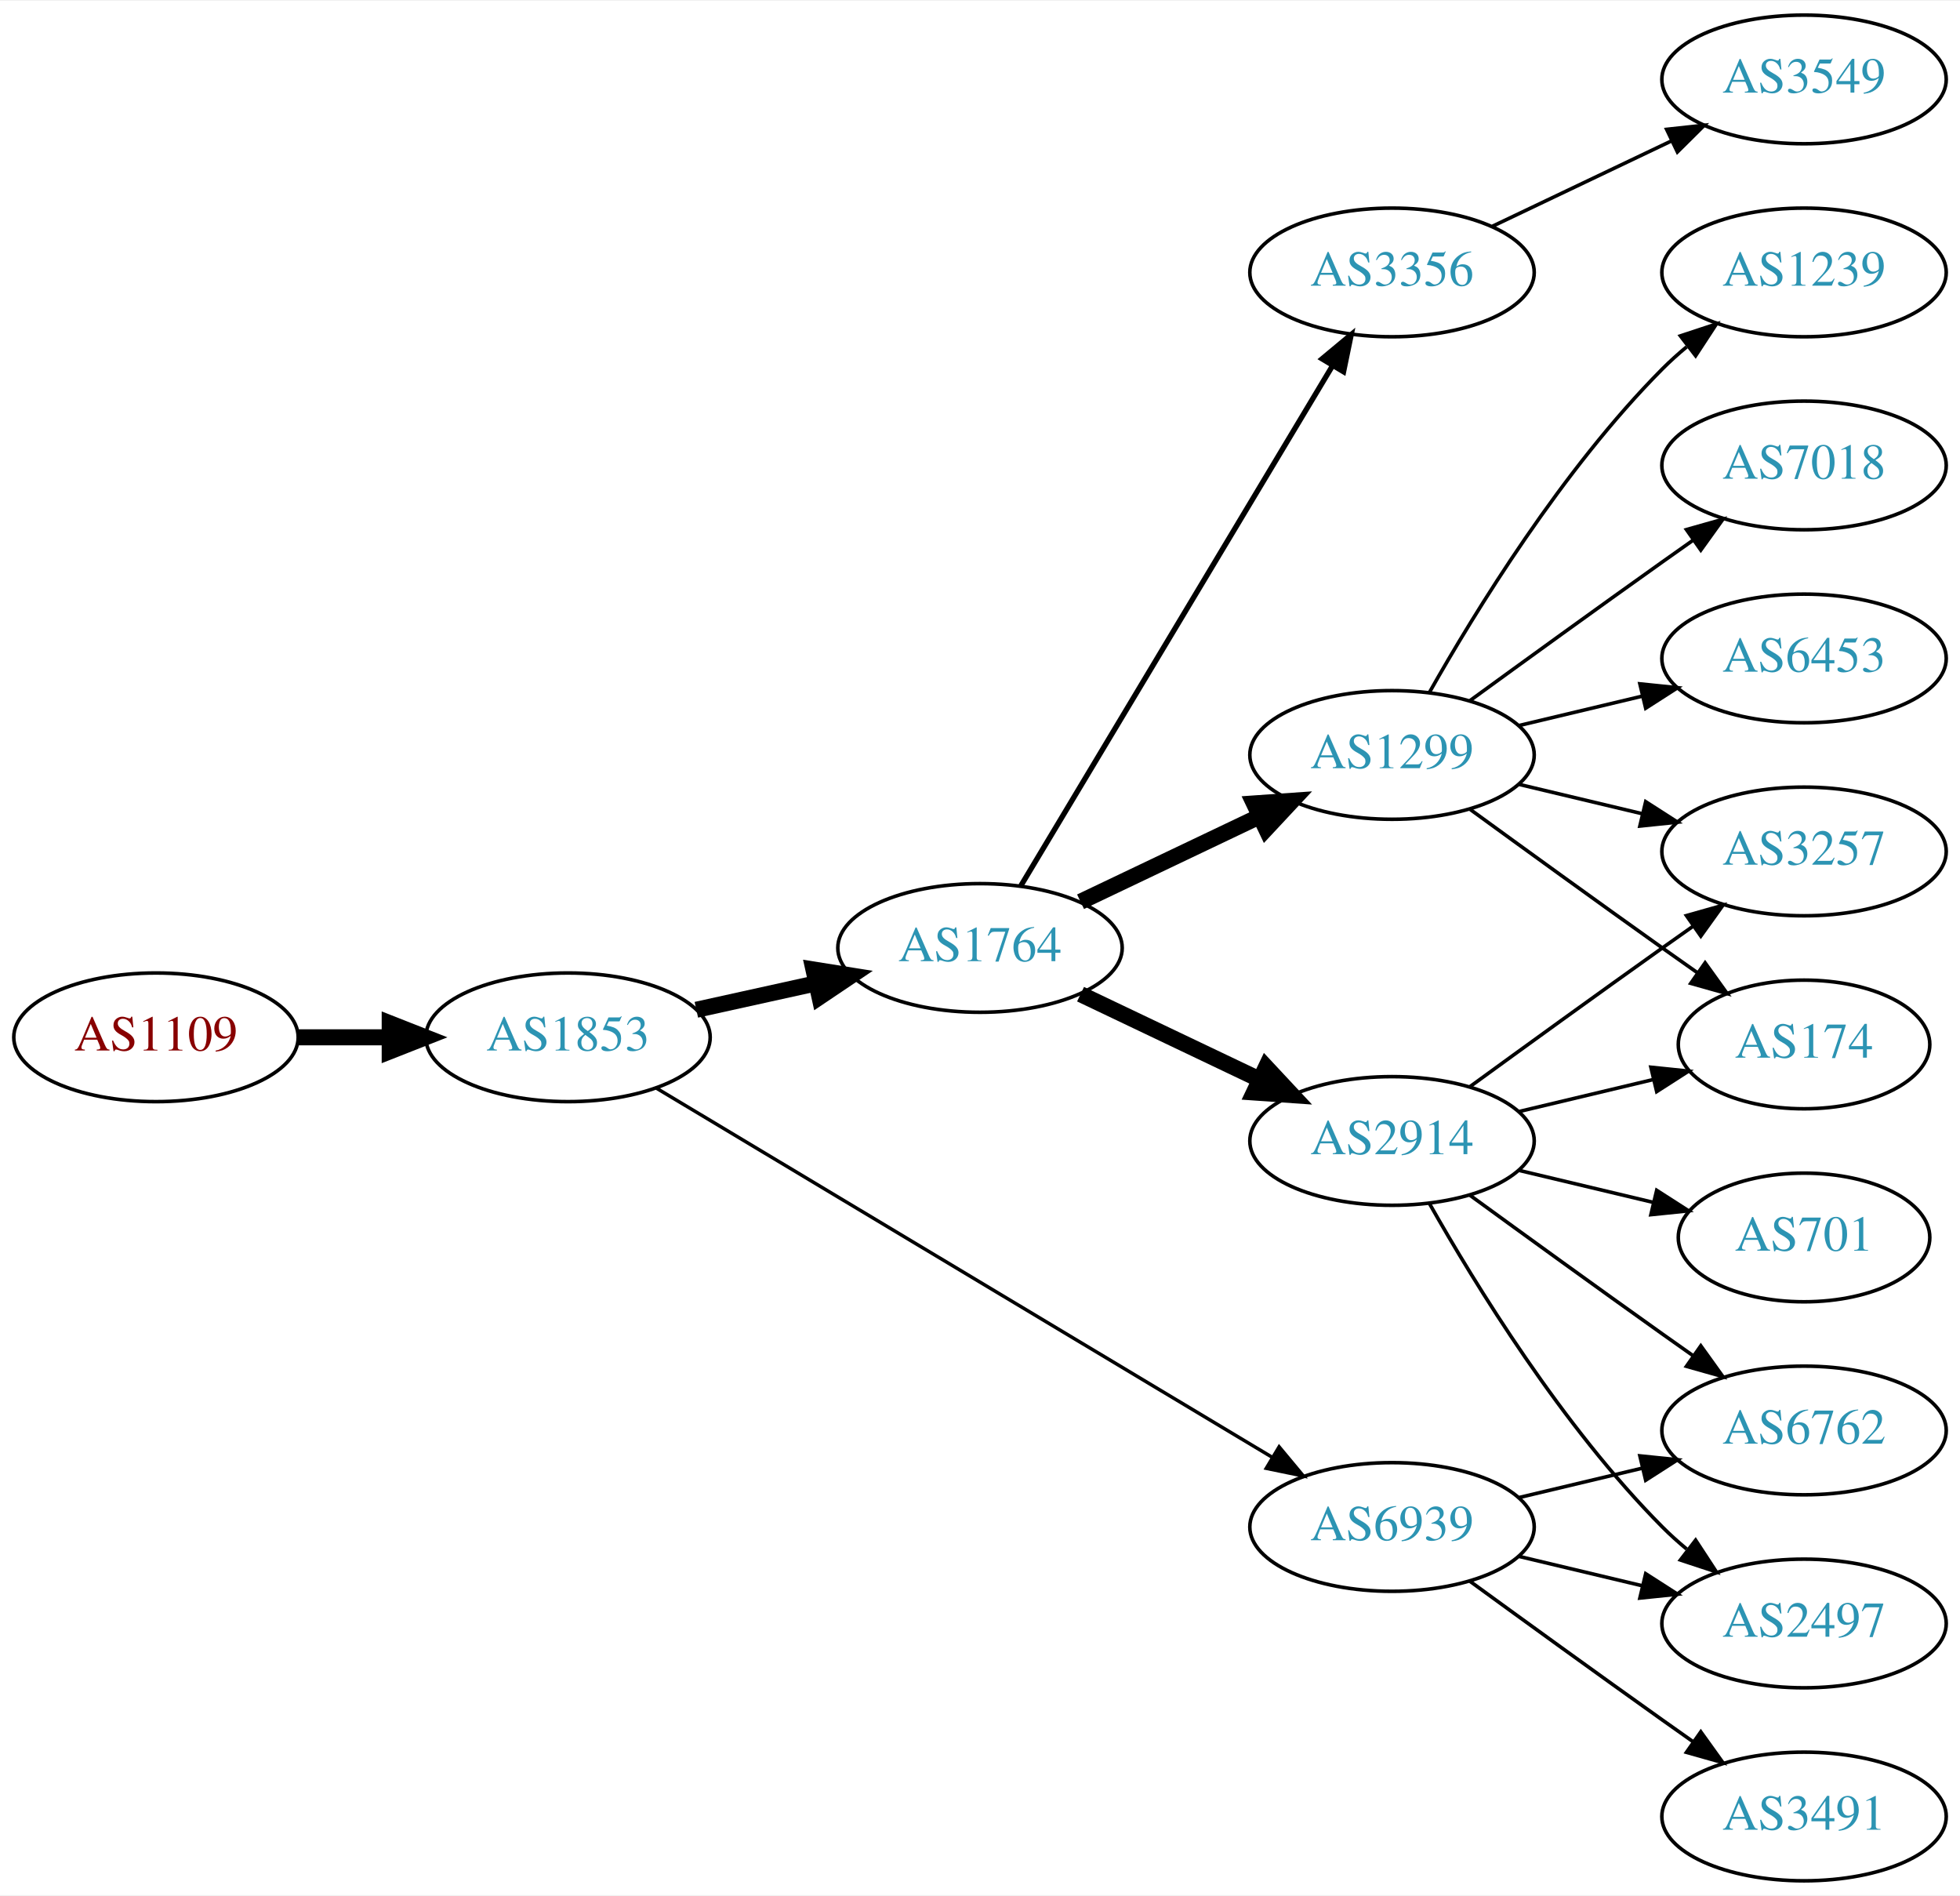
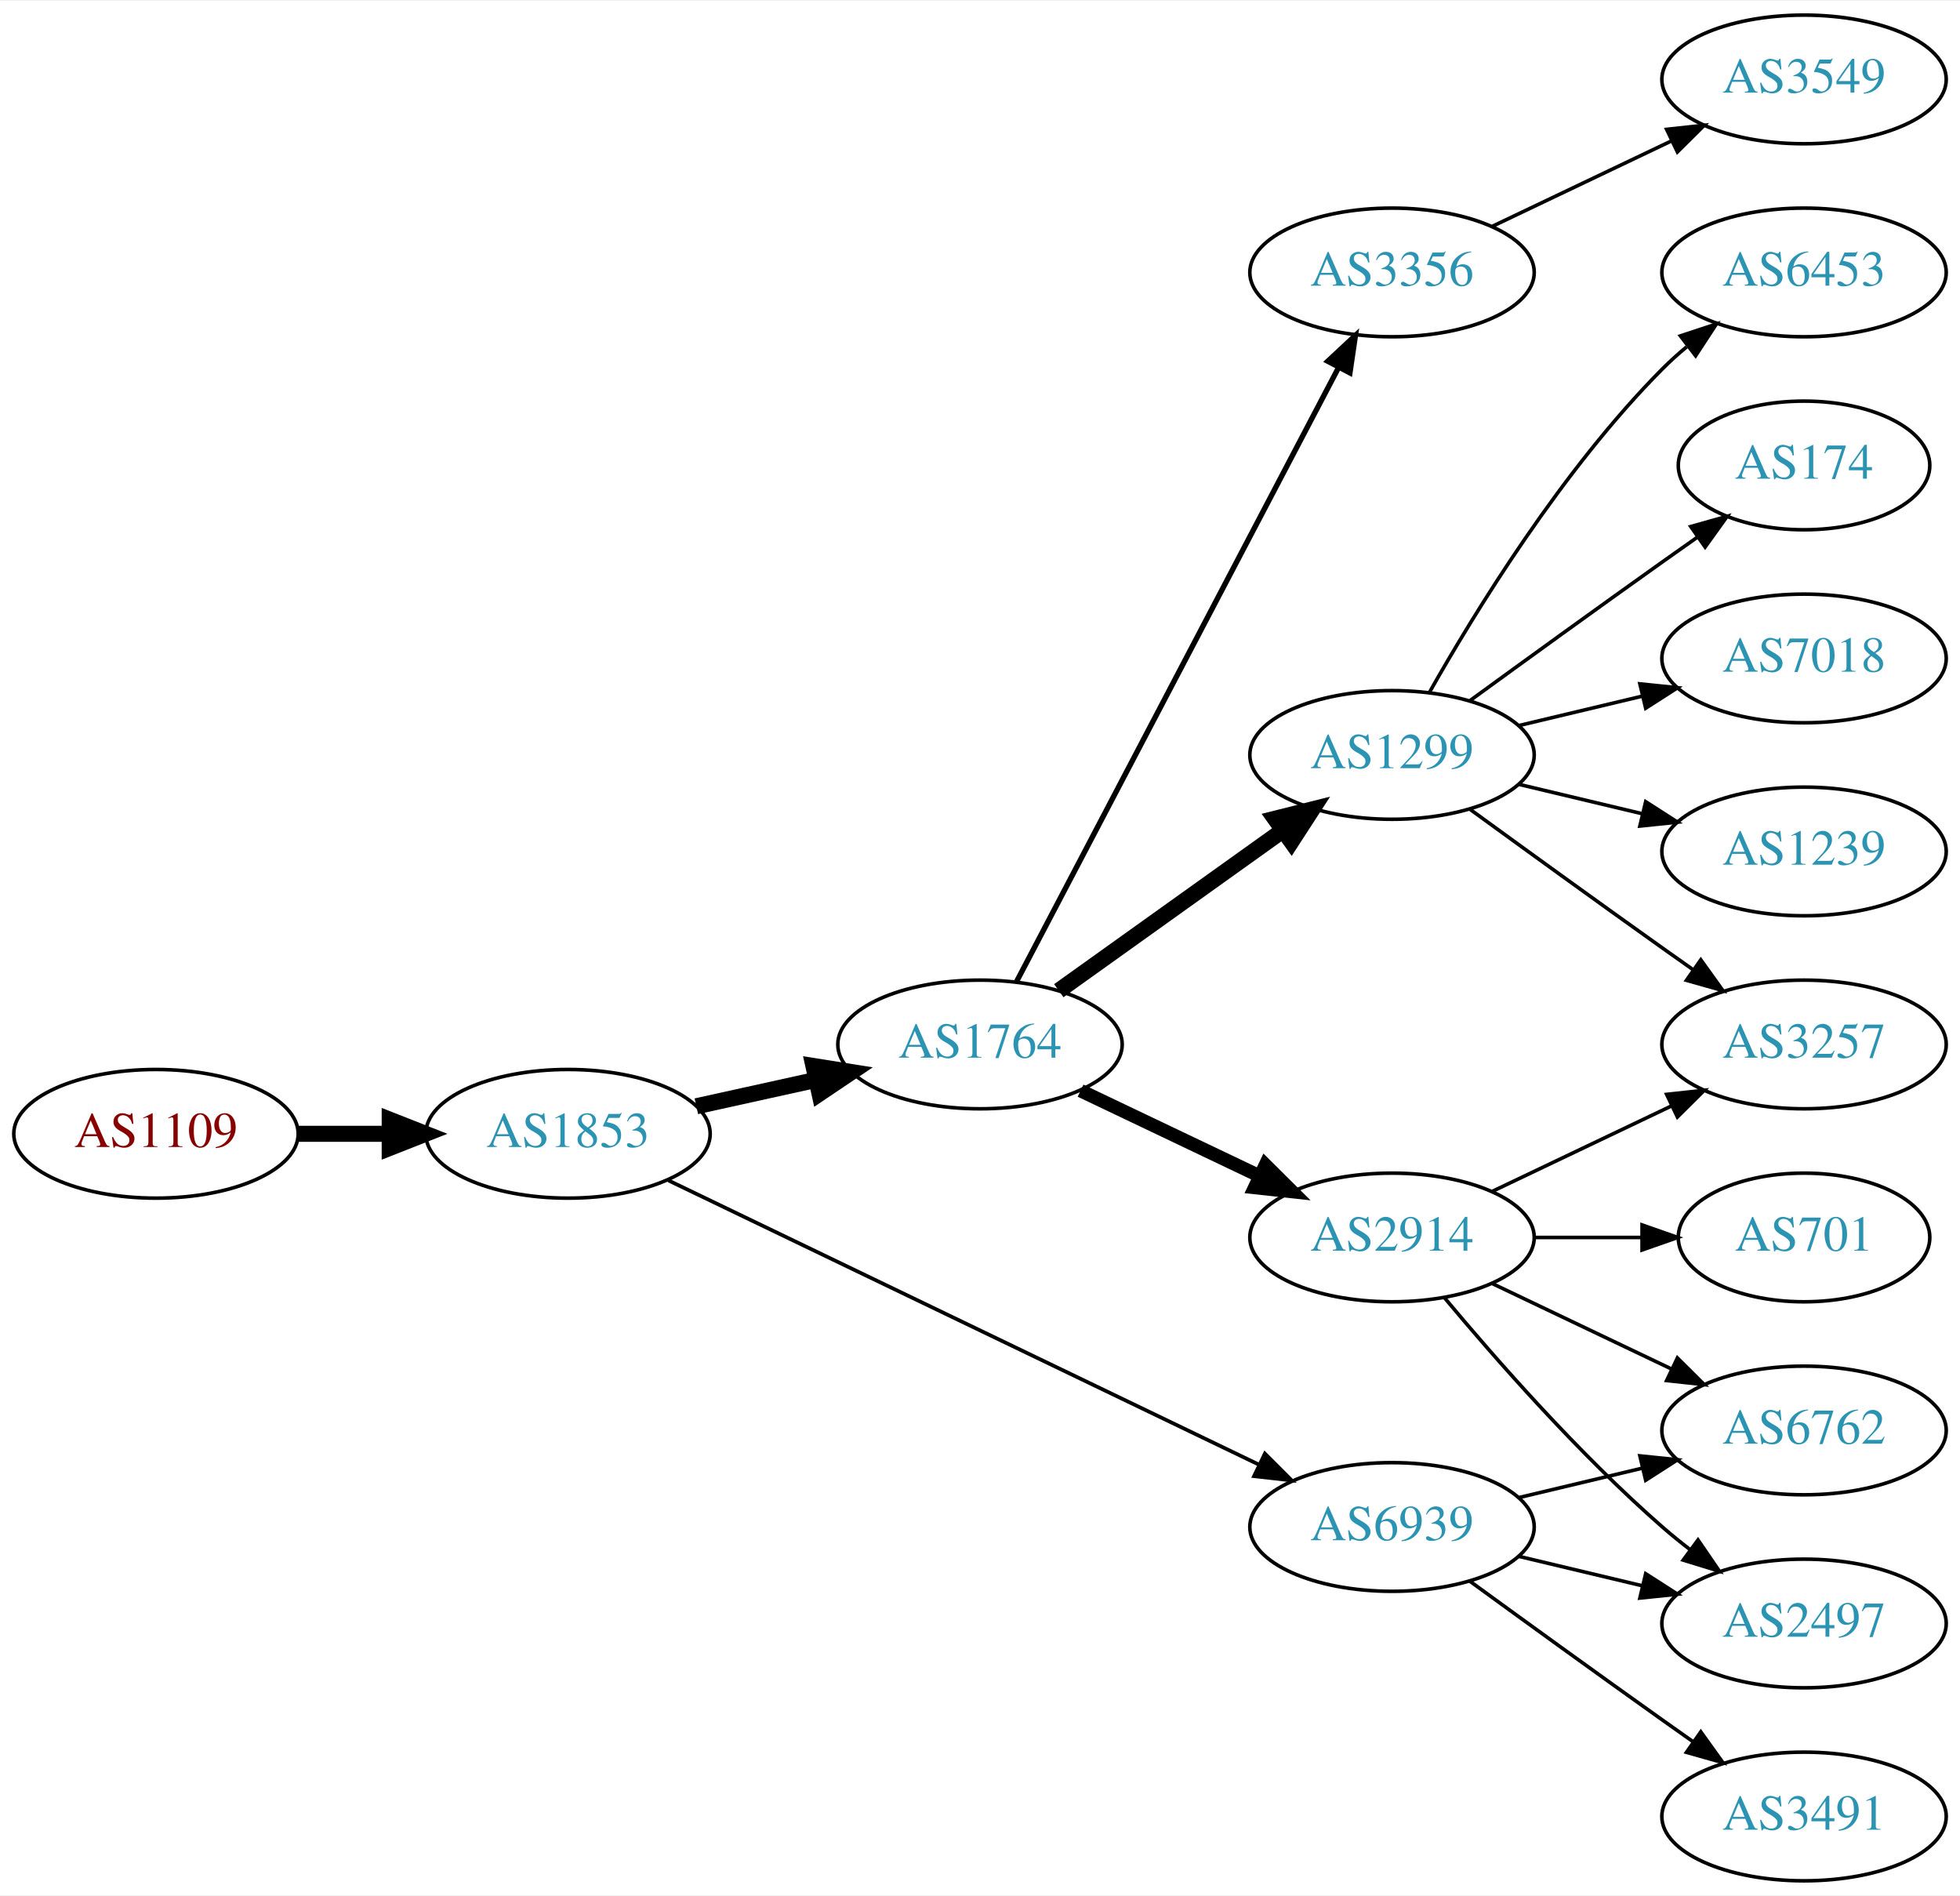
<svg xmlns="http://www.w3.org/2000/svg" xmlns:xlink="http://www.w3.org/1999/xlink" width="548pt" height="530pt" viewBox="0.00 0.00 548.46 530.00">
  <g id="graph0" class="graph" transform="scale(1 1) rotate(0) translate(4 526)">
    <polygon fill="white" stroke="none" points="-4,4 -4,-526 544.465,-526 544.465,4 -4,4" />
    <g id="node1" class="node">
      <g id="a_node1">
        <a xlink:href="/asn/1109" xlink:title="AS1109 ~ University of Salzburg [AT]">
-           <ellipse fill="#ffffff" stroke="black" cx="39.647" cy="-236" rx="39.794" ry="18" />
-           <text text-anchor="middle" x="39.647" y="-232.3" font-family="Times,serif" font-size="14.00" fill="#880000">AS1109</text>
+           <ellipse fill="#ffffff" stroke="black" cx="39.647" cy="-209" rx="39.794" ry="18" />
+           <text text-anchor="middle" x="39.647" y="-205.3" font-family="Times,serif" font-size="14.00" fill="#880000">AS1109</text>
        </a>
      </g>
    </g>
    <g id="node2" class="node">
      <g id="a_node2">
        <a xlink:href="/asn/1853" xlink:title="AS1853 ~ ACOnet Backbone [AT]">
-           <ellipse fill="#ffffff" stroke="black" cx="154.939" cy="-236" rx="39.794" ry="18" />
-           <text text-anchor="middle" x="154.939" y="-232.3" font-family="Times,serif" font-size="14.00" fill="#2c94b3">AS1853</text>
+           <ellipse fill="#ffffff" stroke="black" cx="154.939" cy="-209" rx="39.794" ry="18" />
+           <text text-anchor="middle" x="154.939" y="-205.3" font-family="Times,serif" font-size="14.00" fill="#2c94b3">AS1853</text>
        </a>
      </g>
    </g>
    <g id="edge1" class="edge">
-       <path fill="none" stroke="black" stroke-width="4.5" d="M79.319,-236C87.522,-236 96.286,-236 104.818,-236" />
-       <polygon fill="black" stroke="black" stroke-width="4.5" points="105.057,-239.938 115.057,-236 105.057,-232.063 105.057,-239.938" />
+       <path fill="none" stroke="black" stroke-width="4.5" d="M79.319,-209C87.522,-209 96.286,-209 104.818,-209" />
+       <polygon fill="black" stroke="black" stroke-width="4.5" points="105.057,-212.938 115.057,-209 105.057,-205.063 105.057,-212.938" />
    </g>
    <g id="node3" class="node">
      <g id="a_node3">
        <a xlink:href="/asn/1764" xlink:title="AS1764 ~ NEXTLAYER-AS [AT]">
-           <ellipse fill="#ffffff" stroke="black" cx="270.232" cy="-261" rx="39.794" ry="18" />
-           <text text-anchor="middle" x="270.232" y="-257.3" font-family="Times,serif" font-size="14.00" fill="#2c94b3">AS1764</text>
+           <ellipse fill="#ffffff" stroke="black" cx="270.232" cy="-234" rx="39.794" ry="18" />
+           <text text-anchor="middle" x="270.232" y="-230.3" font-family="Times,serif" font-size="14.00" fill="#2c94b3">AS1764</text>
        </a>
      </g>
    </g>
    <g id="edge2" class="edge">
-       <path fill="none" stroke="black" stroke-width="4.5" d="M190.856,-243.705C201.408,-246.033 213.147,-248.624 224.26,-251.076" />
-       <polygon fill="black" stroke="black" stroke-width="4.5" points="223.623,-254.968 234.237,-253.278 225.32,-247.278 223.623,-254.968" />
+       <path fill="none" stroke="black" stroke-width="4.5" d="M190.856,-216.705C201.408,-219.033 213.147,-221.624 224.26,-224.076" />
+       <polygon fill="black" stroke="black" stroke-width="4.5" points="223.623,-227.968 234.237,-226.278 225.32,-220.278 223.623,-227.968" />
    </g>
    <g id="node4" class="node">
      <g id="a_node4">
        <a xlink:href="/asn/6939" xlink:title="AS6939 ~ Hurricane Electric LLC [US]">
          <ellipse fill="#ffffff" stroke="black" cx="385.525" cy="-99" rx="39.794" ry="18" />
          <text text-anchor="middle" x="385.525" y="-95.3" font-family="Times,serif" font-size="14.00" fill="#2c94b3">AS6939</text>
        </a>
      </g>
    </g>
    <g id="edge3" class="edge">
-       <path fill="none" stroke="black" stroke-width="0.964" d="M179.541,-221.855C220.606,-197.243 305.264,-146.504 351.911,-118.547" />
-       <polygon fill="black" stroke="black" stroke-width="0.964" points="353.931,-121.417 360.71,-113.274 350.333,-115.412 353.931,-121.417" />
+       <path fill="none" stroke="black" stroke-width="1.038" d="M183.059,-195.95C224.131,-176.185 302.18,-138.626 348.145,-116.507" />
+       <polygon fill="black" stroke="black" stroke-width="1.038" points="349.948,-119.524 357.441,-112.033 346.913,-113.216 349.948,-119.524" />
    </g>
    <g id="node5" class="node">
      <g id="a_node5">
+         <a xlink:href="/asn/2914" xlink:title="AS2914 ~ NTT America, Inc. [US]">
+           <ellipse fill="#ffffff" stroke="black" cx="385.525" cy="-180" rx="39.794" ry="18" />
+           <text text-anchor="middle" x="385.525" y="-176.3" font-family="Times,serif" font-size="14.00" fill="#2c94b3">AS2914</text>
+         </a>
+       </g>
+     </g>
+     <g id="edge4" class="edge">
+       <path fill="none" stroke="black" stroke-width="3.75" d="M298.369,-221.066C313.363,-213.919 332.184,-204.948 348.407,-197.215" />
+       <polygon fill="black" stroke="black" stroke-width="3.75" points="350.089,-200.291 357.61,-192.829 347.077,-193.972 350.089,-200.291" />
+     </g>
+     <g id="node6" class="node">
+       <g id="a_node6">
        <a xlink:href="/asn/1299" xlink:title="AS1299 ~ Telia Carrier [EU]">
          <ellipse fill="#ffffff" stroke="black" cx="385.525" cy="-315" rx="39.794" ry="18" />
          <text text-anchor="middle" x="385.525" y="-311.3" font-family="Times,serif" font-size="14.00" fill="#2c94b3">AS1299</text>
        </a>
      </g>
    </g>
-     <g id="edge4" class="edge">
-       <path fill="none" stroke="black" stroke-width="4.5" d="M298.369,-273.934C313.363,-281.081 332.184,-290.052 348.407,-297.785" />
-       <polygon fill="black" stroke="black" stroke-width="4.5" points="346.889,-301.423 357.61,-302.171 350.277,-294.314 346.889,-301.423" />
-     </g>
-     <g id="node6" class="node">
-       <g id="a_node6">
-         <a xlink:href="/asn/2914" xlink:title="AS2914 ~ NTT America, Inc. [US]">
-           <ellipse fill="#ffffff" stroke="black" cx="385.525" cy="-207" rx="39.794" ry="18" />
-           <text text-anchor="middle" x="385.525" y="-203.3" font-family="Times,serif" font-size="14.00" fill="#2c94b3">AS2914</text>
-         </a>
-       </g>
-     </g>
    <g id="edge5" class="edge">
-       <path fill="none" stroke="black" stroke-width="4.5" d="M298.369,-248.066C313.363,-240.919 332.184,-231.948 348.407,-224.215" />
-       <polygon fill="black" stroke="black" stroke-width="4.5" points="350.277,-227.686 357.61,-219.829 346.889,-220.577 350.277,-227.686" />
+       <path fill="none" stroke="black" stroke-width="4.5" d="M292.276,-249.046C309.891,-261.639 335.229,-279.755 354.895,-293.816" />
+       <polygon fill="black" stroke="black" stroke-width="4.5" points="352.785,-297.147 363.21,-299.76 357.365,-290.741 352.785,-297.147" />
    </g>
    <g id="node7" class="node">
      <g id="a_node7">
        <a xlink:href="/asn/3356" xlink:title="AS3356 ~ Level 3 Parent, LLC [US]">
          <ellipse fill="#ffffff" stroke="black" cx="385.525" cy="-450" rx="39.794" ry="18" />
          <text text-anchor="middle" x="385.525" y="-446.3" font-family="Times,serif" font-size="14.00" fill="#2c94b3">AS3356</text>
        </a>
      </g>
    </g>
    <g id="edge6" class="edge">
-       <path fill="none" stroke="black" stroke-width="1.5" d="M281.688,-278.442C301.669,-311.775 345.374,-384.686 368.86,-423.866" />
-       <polygon fill="black" stroke="black" stroke-width="1.5" points="365.952,-425.823 374.095,-432.6 371.956,-422.224 365.952,-425.823" />
-     </g>
-     <g id="node10" class="node">
-       <g id="a_node10">
-         <a xlink:href="/asn/2497" xlink:title="AS2497 ~ Internet Initiative Japan Inc. [JP]">
-           <ellipse fill="#ffffff" stroke="black" cx="500.818" cy="-72" rx="39.794" ry="18" />
-           <text text-anchor="middle" x="500.818" y="-68.3" font-family="Times,serif" font-size="14.00" fill="#2c94b3">AS2497</text>
-         </a>
-       </g>
-     </g>
-     <g id="edge14" class="edge">
-       <path fill="none" stroke="black" d="M421.133,-90.752C432.004,-88.162 444.158,-85.265 455.601,-82.538" />
-       <polygon fill="black" stroke="black" points="456.507,-85.92 465.423,-80.197 454.884,-79.111 456.507,-85.92" />
-     </g>
-     <g id="node12" class="node">
-       <g id="a_node12">
-         <a xlink:href="/asn/6762" xlink:title="AS6762 ~ TELECOM ITALIA SPARKLE S.p.A. [IT]">
-           <ellipse fill="#ffffff" stroke="black" cx="500.818" cy="-126" rx="39.794" ry="18" />
-           <text text-anchor="middle" x="500.818" y="-122.3" font-family="Times,serif" font-size="14.00" fill="#2c94b3">AS6762</text>
-         </a>
-       </g>
-     </g>
-     <g id="edge13" class="edge">
-       <path fill="none" stroke="black" d="M421.133,-107.248C432.004,-109.838 444.158,-112.735 455.601,-115.462" />
-       <polygon fill="black" stroke="black" points="454.884,-118.889 465.423,-117.803 456.507,-112.08 454.884,-118.889" />
+       <path fill="none" stroke="black" stroke-width="1.5" d="M280.504,-251.676C300.345,-289.505 347.023,-378.499 370.509,-423.278" />
+       <polygon fill="black" stroke="black" stroke-width="1.5" points="367.54,-425.152 375.285,-432.383 373.739,-421.901 367.54,-425.152" />
    </g>
    <g id="node13" class="node">
      <g id="a_node13">
        <a xlink:href="/asn/3491" xlink:title="AS3491 ~ PCCW Global, Inc. [US]">
          <ellipse fill="#ffffff" stroke="black" cx="500.818" cy="-18" rx="39.794" ry="18" />
          <text text-anchor="middle" x="500.818" y="-14.3" font-family="Times,serif" font-size="14.00" fill="#2c94b3">AS3491</text>
        </a>
      </g>
    </g>
    <g id="edge12" class="edge">
      <path fill="none" stroke="black" d="M407.374,-83.778C422.308,-72.909 442.921,-57.975 461.172,-45 463.992,-42.995 466.935,-40.915 469.883,-38.841" />
      <polygon fill="black" stroke="black" points="471.93,-41.681 478.108,-33.074 467.911,-35.95 471.93,-41.681" />
    </g>
+     <g id="node14" class="node">
+       <g id="a_node14">
+         <a xlink:href="/asn/2497" xlink:title="AS2497 ~ Internet Initiative Japan Inc. [JP]">
+           <ellipse fill="#ffffff" stroke="black" cx="500.818" cy="-72" rx="39.794" ry="18" />
+           <text text-anchor="middle" x="500.818" y="-68.3" font-family="Times,serif" font-size="14.00" fill="#2c94b3">AS2497</text>
+         </a>
+       </g>
+     </g>
+     <g id="edge13" class="edge">
+       <path fill="none" stroke="black" d="M421.133,-90.752C432.004,-88.162 444.158,-85.265 455.601,-82.538" />
+       <polygon fill="black" stroke="black" points="456.507,-85.92 465.423,-80.197 454.884,-79.111 456.507,-85.92" />
+     </g>
+     <g id="node15" class="node">
+       <g id="a_node15">
+         <a xlink:href="/asn/6762" xlink:title="AS6762 ~ TELECOM ITALIA SPARKLE S.p.A. [IT]">
+           <ellipse fill="#ffffff" stroke="black" cx="500.818" cy="-126" rx="39.794" ry="18" />
+           <text text-anchor="middle" x="500.818" y="-122.3" font-family="Times,serif" font-size="14.00" fill="#2c94b3">AS6762</text>
+         </a>
+       </g>
+     </g>
+     <g id="edge14" class="edge">
+       <path fill="none" stroke="black" d="M421.133,-107.248C432.004,-109.838 444.158,-112.735 455.601,-115.462" />
+       <polygon fill="black" stroke="black" points="454.884,-118.889 465.423,-117.803 456.507,-112.08 454.884,-118.889" />
+     </g>
+     <g id="node11" class="node">
+       <g id="a_node11">
+         <a xlink:href="/asn/3257" xlink:title="AS3257 ~ GTT [DE]">
+           <ellipse fill="#ffffff" stroke="black" cx="500.818" cy="-234" rx="39.794" ry="18" />
+           <text text-anchor="middle" x="500.818" y="-230.3" font-family="Times,serif" font-size="14.00" fill="#2c94b3">AS3257</text>
+         </a>
+       </g>
+     </g>
+     <g id="edge16" class="edge">
+       <path fill="none" stroke="black" d="M413.662,-192.934C428.656,-200.081 447.477,-209.052 463.7,-216.785" />
+       <polygon fill="black" stroke="black" points="462.37,-220.028 472.903,-221.171 465.382,-213.709 462.37,-220.028" />
+     </g>
+     <g id="edge15" class="edge">
+       <path fill="none" stroke="black" d="M400.155,-163.183C414.438,-146.071 437.984,-119.255 461.172,-99 463.637,-96.846 466.276,-94.706 468.974,-92.628" />
+       <polygon fill="black" stroke="black" points="471.147,-95.375 477.128,-86.63 466.998,-89.736 471.147,-95.375" />
+     </g>
+     <g id="edge17" class="edge">
+       <path fill="none" stroke="black" d="M413.662,-167.066C428.656,-159.919 447.477,-150.948 463.7,-143.215" />
+       <polygon fill="black" stroke="black" points="465.382,-146.291 472.903,-138.829 462.37,-139.972 465.382,-146.291" />
+     </g>
+     <g id="node16" class="node">
+       <g id="a_node16">
+         <a xlink:href="/asn/701" xlink:title="AS701 ~ UUNET [US]">
+           <ellipse fill="#ffffff" stroke="black" cx="500.818" cy="-180" rx="35.194" ry="18" />
+           <text text-anchor="middle" x="500.818" y="-176.3" font-family="Times,serif" font-size="14.00" fill="#2c94b3">AS701</text>
+         </a>
+       </g>
+     </g>
+     <g id="edge18" class="edge">
+       <path fill="none" stroke="black" d="M425.198,-180C434.903,-180 445.394,-180 455.357,-180" />
+       <polygon fill="black" stroke="black" points="455.493,-183.5 465.493,-180 455.493,-176.5 455.493,-183.5" />
+     </g>
    <g id="node8" class="node">
      <g id="a_node8">
        <a xlink:href="/asn/174" xlink:title="AS174 ~ Cogent Communications [US]">
-           <ellipse fill="#ffffff" stroke="black" cx="500.818" cy="-234" rx="35.194" ry="18" />
-           <text text-anchor="middle" x="500.818" y="-230.3" font-family="Times,serif" font-size="14.00" fill="#2c94b3">AS174</text>
-         </a>
-       </g>
-     </g>
-     <g id="edge15" class="edge">
-       <path fill="none" stroke="black" d="M407.374,-299.778C422.308,-288.909 442.921,-273.975 461.172,-261 464.382,-258.718 467.751,-256.339 471.106,-253.982" />
-       <polygon fill="black" stroke="black" points="473.134,-256.834 479.316,-248.23 469.118,-251.101 473.134,-256.834" />
+           <ellipse fill="#ffffff" stroke="black" cx="500.818" cy="-396" rx="35.194" ry="18" />
+           <text text-anchor="middle" x="500.818" y="-392.3" font-family="Times,serif" font-size="14.00" fill="#2c94b3">AS174</text>
+         </a>
+       </g>
+     </g>
+     <g id="edge7" class="edge">
+       <path fill="none" stroke="black" d="M407.374,-330.222C422.308,-341.091 442.921,-356.025 461.172,-369 464.382,-371.282 467.751,-373.661 471.106,-376.018" />
+       <polygon fill="black" stroke="black" points="469.118,-378.899 479.316,-381.77 473.134,-373.166 469.118,-378.899" />
    </g>
    <g id="node9" class="node">
      <g id="a_node9">
-         <a xlink:href="/asn/3257" xlink:title="AS3257 ~ GTT [DE]">
+         <a xlink:href="/asn/7018" xlink:title="AS7018 ~ AT&amp;T Services, Inc. [US]">
+           <ellipse fill="#ffffff" stroke="black" cx="500.818" cy="-342" rx="39.794" ry="18" />
+           <text text-anchor="middle" x="500.818" y="-338.3" font-family="Times,serif" font-size="14.00" fill="#2c94b3">AS7018</text>
+         </a>
+       </g>
+     </g>
+     <g id="edge8" class="edge">
+       <path fill="none" stroke="black" d="M421.133,-323.248C432.004,-325.838 444.158,-328.735 455.601,-331.462" />
+       <polygon fill="black" stroke="black" points="454.884,-334.889 465.423,-333.803 456.507,-328.08 454.884,-334.889" />
+     </g>
+     <g id="node10" class="node">
+       <g id="a_node10">
+         <a xlink:href="/asn/1239" xlink:title="AS1239 ~ Sprint [US]">
          <ellipse fill="#ffffff" stroke="black" cx="500.818" cy="-288" rx="39.794" ry="18" />
-           <text text-anchor="middle" x="500.818" y="-284.3" font-family="Times,serif" font-size="14.00" fill="#2c94b3">AS3257</text>
-         </a>
-       </g>
-     </g>
-     <g id="edge17" class="edge">
+           <text text-anchor="middle" x="500.818" y="-284.3" font-family="Times,serif" font-size="14.00" fill="#2c94b3">AS1239</text>
+         </a>
+       </g>
+     </g>
+     <g id="edge9" class="edge">
      <path fill="none" stroke="black" d="M421.133,-306.752C432.004,-304.162 444.158,-301.265 455.601,-298.538" />
      <polygon fill="black" stroke="black" points="456.507,-301.92 465.423,-296.197 454.884,-295.111 456.507,-301.92" />
    </g>
-     <g id="node14" class="node">
-       <g id="a_node14">
-         <a xlink:href="/asn/1239" xlink:title="AS1239 ~ Sprint [US]">
+     <g id="edge10" class="edge">
+       <path fill="none" stroke="black" d="M407.374,-299.778C422.308,-288.909 442.921,-273.975 461.172,-261 463.992,-258.995 466.935,-256.915 469.883,-254.841" />
+       <polygon fill="black" stroke="black" points="471.93,-257.681 478.108,-249.074 467.911,-251.95 471.93,-257.681" />
+     </g>
+     <g id="node12" class="node">
+       <g id="a_node12">
+         <a xlink:href="/asn/6453" xlink:title="AS6453 ~ TATA COMMUNICATIONS (AMERICA) INC [US]">
          <ellipse fill="#ffffff" stroke="black" cx="500.818" cy="-450" rx="39.794" ry="18" />
-           <text text-anchor="middle" x="500.818" y="-446.3" font-family="Times,serif" font-size="14.00" fill="#2c94b3">AS1239</text>
-         </a>
-       </g>
-     </g>
-     <g id="edge16" class="edge">
+           <text text-anchor="middle" x="500.818" y="-446.3" font-family="Times,serif" font-size="14.00" fill="#2c94b3">AS6453</text>
+         </a>
+       </g>
+     </g>
+     <g id="edge11" class="edge">
      <path fill="none" stroke="black" d="M395.985,-332.49C408.767,-355.096 433.199,-394.886 461.172,-423 463.283,-425.121 465.579,-427.188 467.964,-429.171" />
      <polygon fill="black" stroke="black" points="466.216,-432.242 476.28,-435.556 470.48,-426.69 466.216,-432.242" />
-     </g>
-     <g id="node15" class="node">
-       <g id="a_node15">
-         <a xlink:href="/asn/7018" xlink:title="AS7018 ~ AT&amp;T Services, Inc. [US]">
-           <ellipse fill="#ffffff" stroke="black" cx="500.818" cy="-396" rx="39.794" ry="18" />
-           <text text-anchor="middle" x="500.818" y="-392.3" font-family="Times,serif" font-size="14.00" fill="#2c94b3">AS7018</text>
-         </a>
-       </g>
-     </g>
-     <g id="edge18" class="edge">
-       <path fill="none" stroke="black" d="M407.374,-330.222C422.308,-341.091 442.921,-356.025 461.172,-369 463.992,-371.005 466.935,-373.085 469.883,-375.159" />
-       <polygon fill="black" stroke="black" points="467.911,-378.05 478.108,-380.926 471.93,-372.319 467.911,-378.05" />
-     </g>
-     <g id="node16" class="node">
-       <g id="a_node16">
-         <a xlink:href="/asn/6453" xlink:title="AS6453 ~ TATA COMMUNICATIONS (AMERICA) INC [US]">
-           <ellipse fill="#ffffff" stroke="black" cx="500.818" cy="-342" rx="39.794" ry="18" />
-           <text text-anchor="middle" x="500.818" y="-338.3" font-family="Times,serif" font-size="14.00" fill="#2c94b3">AS6453</text>
-         </a>
-       </g>
-     </g>
-     <g id="edge19" class="edge">
-       <path fill="none" stroke="black" d="M421.133,-323.248C432.004,-325.838 444.158,-328.735 455.601,-331.462" />
-       <polygon fill="black" stroke="black" points="454.884,-334.889 465.423,-333.803 456.507,-328.08 454.884,-334.889" />
-     </g>
-     <g id="edge7" class="edge">
-       <path fill="none" stroke="black" d="M421.133,-215.248C432.927,-218.058 446.232,-221.229 458.499,-224.153" />
-       <polygon fill="black" stroke="black" points="457.965,-227.624 468.504,-226.537 459.588,-220.814 457.965,-227.624" />
-     </g>
-     <g id="edge8" class="edge">
-       <path fill="none" stroke="black" d="M407.374,-222.222C422.308,-233.091 442.921,-248.025 461.172,-261 463.992,-263.005 466.935,-265.085 469.883,-267.159" />
-       <polygon fill="black" stroke="black" points="467.911,-270.05 478.108,-272.926 471.93,-264.319 467.911,-270.05" />
-     </g>
-     <g id="edge9" class="edge">
-       <path fill="none" stroke="black" d="M395.985,-189.51C408.767,-166.904 433.199,-127.114 461.172,-99 463.283,-96.879 465.579,-94.812 467.964,-92.829" />
-       <polygon fill="black" stroke="black" points="470.48,-95.31 476.28,-86.444 466.216,-89.758 470.48,-95.31" />
-     </g>
-     <g id="node11" class="node">
-       <g id="a_node11">
-         <a xlink:href="/asn/701" xlink:title="AS701 ~ UUNET [US]">
-           <ellipse fill="#ffffff" stroke="black" cx="500.818" cy="-180" rx="35.194" ry="18" />
-           <text text-anchor="middle" x="500.818" y="-176.3" font-family="Times,serif" font-size="14.00" fill="#2c94b3">AS701</text>
-         </a>
-       </g>
-     </g>
-     <g id="edge10" class="edge">
-       <path fill="none" stroke="black" d="M421.133,-198.752C432.927,-195.942 446.232,-192.771 458.499,-189.847" />
-       <polygon fill="black" stroke="black" points="459.588,-193.186 468.504,-187.463 457.965,-186.376 459.588,-193.186" />
-     </g>
-     <g id="edge11" class="edge">
-       <path fill="none" stroke="black" d="M407.374,-191.778C422.308,-180.909 442.921,-165.975 461.172,-153 463.992,-150.995 466.935,-148.915 469.883,-146.841" />
-       <polygon fill="black" stroke="black" points="471.93,-149.681 478.108,-141.074 467.911,-143.95 471.93,-149.681" />
    </g>
    <g id="node17" class="node">
      <g id="a_node17">
        <a xlink:href="/asn/3549" xlink:title="AS3549 ~ Level 3 Parent, LLC [US]">
          <ellipse fill="#ffffff" stroke="black" cx="500.818" cy="-504" rx="39.794" ry="18" />
          <text text-anchor="middle" x="500.818" y="-500.3" font-family="Times,serif" font-size="14.00" fill="#2c94b3">AS3549</text>
        </a>
      </g>
    </g>
-     <g id="edge20" class="edge">
+     <g id="edge19" class="edge">
      <path fill="none" stroke="black" d="M413.662,-462.934C428.656,-470.081 447.477,-479.052 463.7,-486.785" />
      <polygon fill="black" stroke="black" points="462.37,-490.028 472.903,-491.171 465.382,-483.709 462.37,-490.028" />
    </g>
  </g>
</svg>
